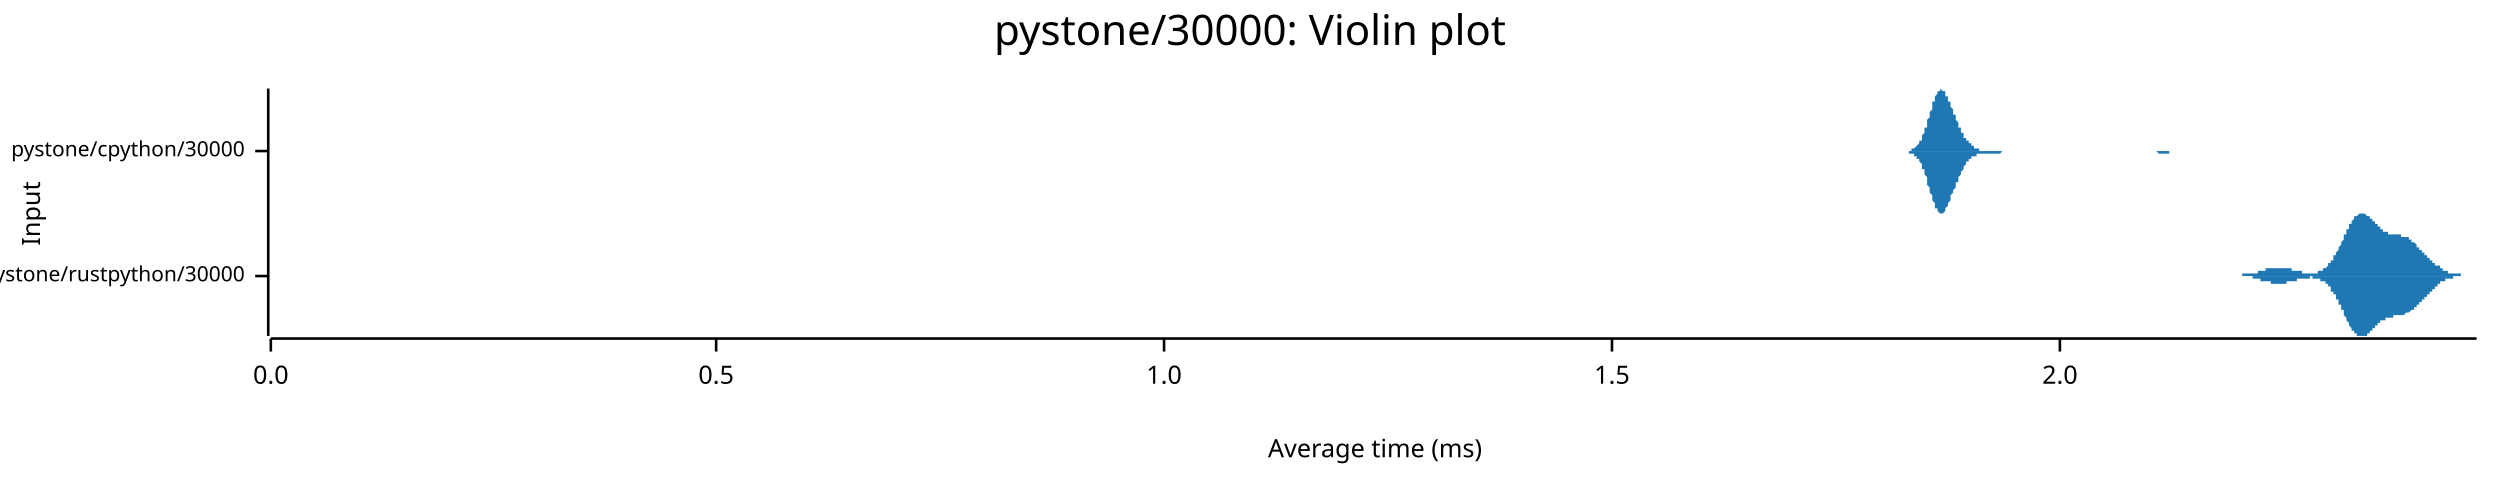
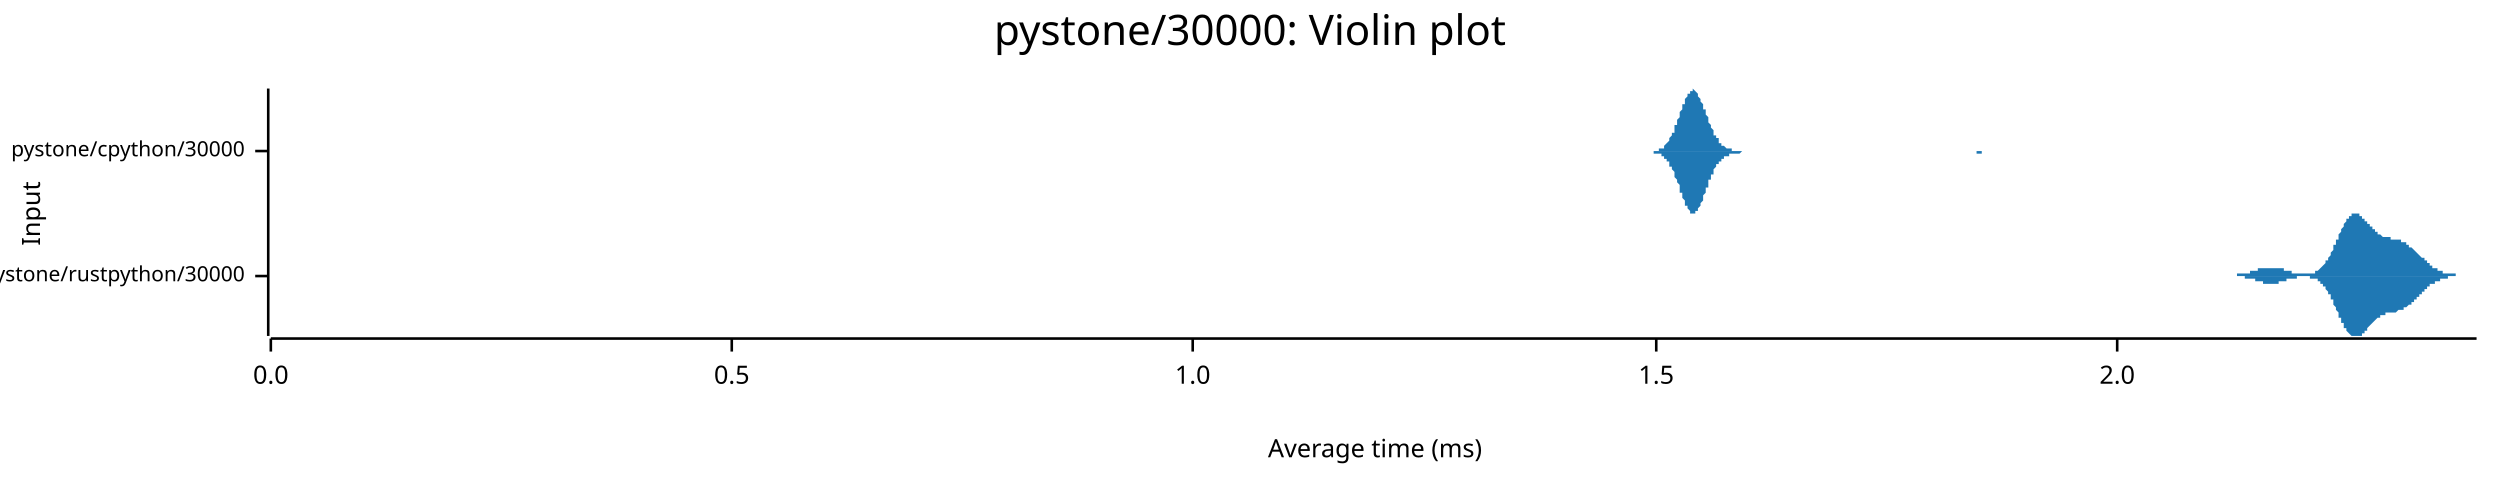
<svg xmlns="http://www.w3.org/2000/svg" width="960" height="186" viewBox="0 0 960 186">
  <text x="480" y="5" dy="0.76em" text-anchor="middle" font-family="sans-serif" font-size="16.129" opacity="1" fill="#000000">
pystone/30000: Violin plot
</text>
  <text x="8" y="82" dy="0.76em" text-anchor="middle" font-family="sans-serif" font-size="9.677" opacity="1" fill="#000000" transform="rotate(270, 8, 82)">
Input
</text>
  <text x="528" y="178" dy="-0.5ex" text-anchor="middle" font-family="sans-serif" font-size="9.677" opacity="1" fill="#000000">
Average time (ms)
</text>
  <polyline fill="none" opacity="1" stroke="#000000" stroke-width="1" points="103,34 103,129 " />
  <text x="94" y="106" dy="0.5ex" text-anchor="end" font-family="sans-serif" font-size="8.065" opacity="1" fill="#000000">
pystone/rustpython/30000
</text>
  <polyline fill="none" opacity="1" stroke="#000000" stroke-width="1" points="98,106 103,106 " />
  <text x="94" y="58" dy="0.5ex" text-anchor="end" font-family="sans-serif" font-size="8.065" opacity="1" fill="#000000">
pystone/cpython/30000
</text>
  <polyline fill="none" opacity="1" stroke="#000000" stroke-width="1" points="98,58 103,58 " />
  <polyline fill="none" opacity="1" stroke="#000000" stroke-width="1" points="104,130 951,130 " />
  <text x="104" y="140" dy="0.76em" text-anchor="middle" font-family="sans-serif" font-size="9.677" opacity="1" fill="#000000">
0.0
</text>
  <polyline fill="none" opacity="1" stroke="#000000" stroke-width="1" points="104,130 104,135 " />
-   <text x="275" y="140" dy="0.76em" text-anchor="middle" font-family="sans-serif" font-size="9.677" opacity="1" fill="#000000">
+   <text x="281" y="140" dy="0.76em" text-anchor="middle" font-family="sans-serif" font-size="9.677" opacity="1" fill="#000000">
0.5
</text>
-   <polyline fill="none" opacity="1" stroke="#000000" stroke-width="1" points="275,130 275,135 " />
-   <text x="447" y="140" dy="0.76em" text-anchor="middle" font-family="sans-serif" font-size="9.677" opacity="1" fill="#000000">
+   <polyline fill="none" opacity="1" stroke="#000000" stroke-width="1" points="281,130 281,135 " />
+   <text x="458" y="140" dy="0.76em" text-anchor="middle" font-family="sans-serif" font-size="9.677" opacity="1" fill="#000000">
1.0
</text>
-   <polyline fill="none" opacity="1" stroke="#000000" stroke-width="1" points="447,130 447,135 " />
-   <text x="619" y="140" dy="0.76em" text-anchor="middle" font-family="sans-serif" font-size="9.677" opacity="1" fill="#000000">
+   <polyline fill="none" opacity="1" stroke="#000000" stroke-width="1" points="458,130 458,135 " />
+   <text x="636" y="140" dy="0.76em" text-anchor="middle" font-family="sans-serif" font-size="9.677" opacity="1" fill="#000000">
1.5
</text>
-   <polyline fill="none" opacity="1" stroke="#000000" stroke-width="1" points="619,130 619,135 " />
-   <text x="791" y="140" dy="0.76em" text-anchor="middle" font-family="sans-serif" font-size="9.677" opacity="1" fill="#000000">
+   <polyline fill="none" opacity="1" stroke="#000000" stroke-width="1" points="636,130 636,135 " />
+   <text x="813" y="140" dy="0.76em" text-anchor="middle" font-family="sans-serif" font-size="9.677" opacity="1" fill="#000000">
2.0
</text>
-   <polyline fill="none" opacity="1" stroke="#000000" stroke-width="1" points="791,130 791,135 " />
-   <polygon opacity="1" fill="#1F78B4" points="854,106 854,106 855,106 855,106 855,106 855,106 855,106 856,106 856,106 856,106 856,106 856,106 856,106 857,106 857,106 857,106 857,106 857,106 858,106 858,106 858,106 858,106 858,106 859,106 859,106 859,106 859,106 859,106 860,106 860,106 860,106 860,106 860,106 861,106 861,106 861,106 861,106 861,105 861,105 862,105 862,105 862,105 862,105 862,105 863,105 863,105 863,105 863,105 863,105 864,105 864,105 864,105 864,105 864,105 865,105 865,105 865,105 865,105 865,105 866,105 866,105 866,105 866,105 866,105 867,105 867,104 867,104 867,104 867,104 867,104 868,104 868,104 868,104 868,104 868,104 869,104 869,104 869,104 869,104 869,104 870,104 870,104 870,104 870,103 870,103 871,103 871,103 871,103 871,103 871,103 872,103 872,103 872,103 872,103 872,103 872,103 873,103 873,103 873,103 873,103 873,103 874,103 874,103 874,103 874,103 874,103 875,103 875,103 875,103 875,103 875,103 876,103 876,103 876,103 876,103 876,103 877,103 877,103 877,103 877,103 877,103 878,103 878,103 878,103 878,103 878,103 878,103 879,103 879,103 879,103 879,103 879,103 880,103 880,103 880,103 880,104 880,104 881,104 881,104 881,104 881,104 881,104 882,104 882,104 882,104 882,104 882,104 883,104 883,104 883,104 883,104 883,104 884,104 884,105 884,105 884,105 884,105 884,105 885,105 885,105 885,105 885,105 885,105 886,105 886,105 886,105 886,105 886,105 887,105 887,105 887,105 887,105 887,105 888,105 888,105 888,105 888,105 888,105 889,105 889,105 889,105 889,105 889,105 889,105 890,105 890,105 890,105 890,105 890,104 891,104 891,104 891,104 891,104 891,104 892,104 892,104 892,104 892,104 892,103 893,103 893,103 893,103 893,103 893,103 894,102 894,102 894,102 894,102 894,101 895,101 895,101 895,101 895,100 895,100 895,100 896,100 896,99 896,99 896,99 896,98 897,98 897,98 897,97 897,97 897,97 898,96 898,96 898,95 898,95 898,95 899,94 899,94 899,93 899,93 899,93 900,92 900,92 900,91 900,91 900,90 900,90 901,90 901,89 901,89 901,88 901,88 902,88 902,87 902,87 902,87 902,86 903,86 903,86 903,85 903,85 903,85 904,84 904,84 904,84 904,84 904,83 905,83 905,83 905,83 905,83 905,83 906,82 906,82 906,82 906,82 906,82 906,82 907,82 907,82 907,82 907,82 907,82 908,82 908,82 908,82 908,82 908,82 909,83 909,83 909,83 909,83 909,83 910,83 910,83 910,84 910,84 910,84 911,84 911,84 911,85 911,85 911,85 911,85 912,85 912,86 912,86 912,86 912,86 913,86 913,87 913,87 913,87 913,87 914,87 914,88 914,88 914,88 914,88 915,88 915,88 915,88 915,89 915,89 916,89 916,89 916,89 916,89 916,89 917,89 917,89 917,89 917,90 917,90 917,90 918,90 918,90 918,90 918,90 918,90 919,90 919,90 919,90 919,90 919,90 920,90 920,90 920,90 920,90 920,90 921,90 921,90 921,90 921,90 921,90 922,90 922,90 922,90 922,90 922,91 923,91 923,91 923,91 923,91 923,91 923,91 924,91 924,91 924,91 924,91 924,91 925,91 925,92 925,92 925,92 925,92 926,92 926,92 926,92 926,92 926,93 927,93 927,93 927,93 927,93 927,93 928,94 928,94 928,94 928,94 928,94 928,95 929,95 929,95 929,95 929,95 929,96 930,96 930,96 930,96 930,96 930,97 931,97 931,97 931,97 931,97 931,98 932,98 932,98 932,98 932,98 932,99 933,99 933,99 933,99 933,99 933,100 934,100 934,100 934,100 934,100 934,101 934,101 935,101 935,101 935,101 935,101 935,102 936,102 936,102 936,102 936,102 936,102 937,102 937,103 937,103 937,103 937,103 938,103 938,103 938,103 938,104 938,104 939,104 939,104 939,104 939,104 939,104 939,104 940,104 940,104 940,104 940,105 940,105 941,105 941,105 941,105 941,105 941,105 942,105 942,105 942,105 942,105 942,105 943,105 943,105 943,105 943,105 943,105 944,105 944,105 944,105 944,105 944,105 945,105 945,105 945,106 945,106 945,106 945,106 946,106 946,106 946,106 946,106 946,106 947,106 947,106 947,106 947,106 947,106 948,106 948,106 948,106 948,106 948,106 949,106 949,106 949,106 949,106 949,106 950,106 950,106 950,106 950,106 950,106 951,106 951,106 854,106 " />
-   <polygon opacity="1" fill="#1F78B4" points="854,106 854,106 855,106 855,106 855,106 855,106 855,106 856,106 856,106 856,106 856,106 856,106 856,106 857,106 857,106 857,106 857,106 857,106 858,106 858,106 858,106 858,106 858,106 859,106 859,106 859,106 859,106 859,106 860,106 860,106 860,106 860,106 860,106 861,106 861,106 861,106 861,106 861,106 861,106 862,106 862,106 862,106 862,106 862,106 863,106 863,106 863,106 863,106 863,106 864,106 864,106 864,106 864,106 864,106 865,106 865,107 865,107 865,107 865,107 866,107 866,107 866,107 866,107 866,107 867,107 867,107 867,107 867,107 867,107 867,107 868,107 868,107 868,107 868,107 868,108 869,108 869,108 869,108 869,108 869,108 870,108 870,108 870,108 870,108 870,108 871,108 871,108 871,108 871,108 871,108 872,108 872,108 872,109 872,109 872,109 872,109 873,109 873,109 873,109 873,109 873,109 874,109 874,109 874,109 874,109 874,109 875,109 875,109 875,109 875,109 875,109 876,109 876,109 876,109 876,109 876,109 877,109 877,109 877,109 877,109 877,109 878,109 878,109 878,109 878,109 878,108 878,108 879,108 879,108 879,108 879,108 879,108 880,108 880,108 880,108 880,108 880,108 881,108 881,108 881,108 881,108 881,108 882,108 882,107 882,107 882,107 882,107 883,107 883,107 883,107 883,107 883,107 884,107 884,107 884,107 884,107 884,107 884,107 885,107 885,107 885,107 885,107 885,107 886,107 886,107 886,107 886,107 886,107 887,107 887,107 887,106 887,106 887,106 888,106 888,107 888,107 888,107 888,107 889,107 889,107 889,107 889,107 889,107 889,107 890,107 890,107 890,107 890,107 890,107 891,107 891,107 891,107 891,107 891,108 892,108 892,108 892,108 892,108 892,108 893,108 893,108 893,109 893,109 893,109 894,109 894,109 894,110 894,110 894,110 895,110 895,111 895,111 895,111 895,111 895,112 896,112 896,112 896,113 896,113 896,113 897,113 897,114 897,114 897,115 897,115 898,115 898,116 898,116 898,116 898,117 899,117 899,118 899,118 899,119 899,119 900,119 900,120 900,120 900,121 900,121 900,121 901,122 901,122 901,123 901,123 901,123 902,124 902,124 902,125 902,125 902,125 903,126 903,126 903,126 903,127 903,127 904,127 904,127 904,128 904,128 904,128 905,128 905,129 905,129 905,129 905,129 906,129 906,129 906,129 906,129 906,129 906,129 907,129 907,129 907,129 907,129 907,129 908,129 908,129 908,129 908,129 908,129 909,129 909,129 909,129 909,129 909,128 910,128 910,128 910,128 910,128 910,127 911,127 911,127 911,127 911,127 911,126 911,126 912,126 912,126 912,126 912,125 912,125 913,125 913,125 913,125 913,124 913,124 914,124 914,124 914,124 914,124 914,123 915,123 915,123 915,123 915,123 915,123 916,123 916,123 916,122 916,122 916,122 917,122 917,122 917,122 917,122 917,122 917,122 918,122 918,122 918,122 918,122 918,122 919,122 919,122 919,122 919,121 919,121 920,121 920,121 920,121 920,121 920,121 921,121 921,121 921,121 921,121 921,121 922,121 922,121 922,121 922,121 922,121 923,121 923,121 923,121 923,121 923,121 923,121 924,120 924,120 924,120 924,120 924,120 925,120 925,120 925,120 925,120 925,120 926,119 926,119 926,119 926,119 926,119 927,119 927,119 927,118 927,118 927,118 928,118 928,118 928,118 928,117 928,117 928,117 929,117 929,117 929,116 929,116 929,116 930,116 930,116 930,115 930,115 930,115 931,115 931,115 931,114 931,114 931,114 932,114 932,113 932,113 932,113 932,113 933,113 933,112 933,112 933,112 933,112 934,112 934,112 934,111 934,111 934,111 934,111 935,111 935,110 935,110 935,110 935,110 936,110 936,110 936,109 936,109 936,109 937,109 937,109 937,109 937,109 937,108 938,108 938,108 938,108 938,108 938,108 939,108 939,108 939,108 939,107 939,107 939,107 940,107 940,107 940,107 940,107 940,107 941,107 941,107 941,107 941,107 941,107 942,107 942,107 942,106 942,106 942,106 943,106 943,106 943,106 943,106 943,106 944,106 944,106 944,106 944,106 944,106 945,106 945,106 945,106 945,106 945,106 945,106 946,106 946,106 946,106 946,106 946,106 947,106 947,106 947,106 947,106 947,106 948,106 948,106 948,106 948,106 948,106 949,106 949,106 949,106 949,106 949,106 950,106 950,106 950,106 950,106 950,106 951,106 951,106 854,106 " />
-   <polygon opacity="1" fill="#1F78B4" points="730,58 730,58 730,58 730,58 730,58 731,58 731,58 731,58 731,58 732,58 732,58 732,58 732,58 733,58 733,58 733,58 733,58 733,58 734,58 734,58 734,58 734,57 735,57 735,57 735,57 735,57 735,57 736,56 736,56 736,56 736,56 737,55 737,55 737,55 737,54 738,54 738,53 738,53 738,52 738,52 739,51 739,51 739,50 739,49 740,49 740,48 740,47 740,46 740,46 741,45 741,44 741,43 741,43 742,42 742,41 742,40 742,40 742,39 743,39 743,38 743,37 743,37 744,36 744,36 744,36 744,35 745,35 745,35 745,35 745,35 745,34 746,35 746,35 746,35 746,35 747,35 747,35 747,36 747,36 747,37 748,37 748,37 748,38 748,39 749,39 749,40 749,40 749,41 749,41 750,42 750,43 750,43 750,44 751,44 751,45 751,46 751,46 752,47 752,47 752,48 752,48 752,49 753,49 753,50 753,50 753,51 754,51 754,52 754,52 754,52 754,53 755,53 755,53 755,54 755,54 756,54 756,55 756,55 756,55 757,55 757,56 757,56 757,56 757,56 758,56 758,56 758,57 758,57 759,57 759,57 759,57 759,57 759,57 760,57 760,57 760,57 760,58 761,58 761,58 761,58 761,58 761,58 762,58 762,58 762,58 762,58 763,58 763,58 763,58 763,58 764,58 764,58 764,58 764,58 764,58 765,58 765,58 765,58 765,58 766,58 766,58 766,58 766,58 766,58 767,58 767,58 767,58 767,58 768,58 768,58 768,58 768,58 769,58 769,58 769,58 769,58 769,58 770,58 770,58 770,58 770,58 771,58 771,58 771,58 771,58 771,58 772,58 772,58 772,58 772,58 773,58 773,58 773,58 773,58 773,58 774,58 774,58 774,58 774,58 775,58 775,58 775,58 775,58 776,58 776,58 776,58 776,58 776,58 777,58 777,58 777,58 777,58 778,58 778,58 778,58 778,58 778,58 779,58 779,58 779,58 779,58 780,58 780,58 780,58 780,58 780,58 781,58 781,58 781,58 781,58 782,58 782,58 782,58 782,58 783,58 783,58 783,58 783,58 783,58 784,58 784,58 784,58 784,58 785,58 785,58 785,58 785,58 785,58 786,58 786,58 786,58 786,58 787,58 787,58 787,58 787,58 788,58 788,58 788,58 788,58 788,58 789,58 789,58 789,58 789,58 790,58 790,58 790,58 790,58 790,58 791,58 791,58 791,58 791,58 792,58 792,58 792,58 792,58 792,58 793,58 793,58 793,58 793,58 794,58 794,58 794,58 794,58 795,58 795,58 795,58 795,58 795,58 796,58 796,58 796,58 796,58 797,58 797,58 797,58 797,58 797,58 798,58 798,58 798,58 798,58 799,58 799,58 799,58 799,58 800,58 800,58 800,58 800,58 800,58 801,58 801,58 801,58 801,58 802,58 802,58 802,58 802,58 802,58 803,58 803,58 803,58 803,58 804,58 804,58 804,58 804,58 804,58 805,58 805,58 805,58 805,58 806,58 806,58 806,58 806,58 807,58 807,58 807,58 807,58 807,58 808,58 808,58 808,58 808,58 809,58 809,58 809,58 809,58 809,58 810,58 810,58 810,58 810,58 811,58 811,58 811,58 811,58 811,58 812,58 812,58 812,58 812,58 813,58 813,58 813,58 813,58 814,58 814,58 814,58 814,58 814,58 815,58 815,58 815,58 815,58 816,58 816,58 816,58 816,58 816,58 817,58 817,58 817,58 817,58 818,58 818,58 818,58 818,58 819,58 819,58 819,58 819,58 819,58 820,58 820,58 820,58 820,58 821,58 821,58 821,58 821,58 821,58 822,58 822,58 822,58 822,58 823,58 823,58 823,58 823,58 823,58 824,58 824,58 824,58 824,58 825,58 825,58 825,58 825,58 826,58 826,58 826,58 826,58 826,58 827,58 827,58 827,58 827,58 828,58 828,58 828,58 828,58 828,58 829,58 829,58 829,58 829,58 830,58 830,58 830,58 830,58 831,58 831,58 831,58 831,58 831,58 832,58 832,58 832,58 832,58 833,58 833,58 833,58 833,58 833,58 834,58 834,58 834,58 834,58 835,58 835,58 835,58 835,58 835,58 836,58 836,58 836,58 836,58 837,58 837,58 837,58 837,58 838,58 838,58 838,58 838,58 838,58 839,58 839,58 839,58 839,58 840,58 840,58 840,58 840,58 840,58 841,58 841,58 841,58 841,58 842,58 842,58 842,58 842,58 842,58 842,58 730,58 " />
-   <polygon opacity="1" fill="#1F78B4" points="730,58 730,58 730,58 730,58 730,58 731,58 731,58 731,58 731,58 732,58 732,58 732,58 732,58 733,58 733,59 733,59 733,59 733,59 734,59 734,59 734,59 734,59 735,59 735,59 735,60 735,60 735,60 736,60 736,60 736,61 736,61 737,61 737,62 737,62 737,62 738,63 738,63 738,64 738,64 738,65 739,65 739,66 739,67 739,67 740,68 740,69 740,69 740,70 740,71 741,72 741,72 741,73 741,74 742,75 742,75 742,76 742,77 742,77 743,78 743,79 743,79 743,80 744,80 744,81 744,81 744,81 745,82 745,82 745,82 745,82 745,82 746,82 746,82 746,82 746,82 747,81 747,81 747,81 747,80 747,80 748,79 748,79 748,79 748,78 749,77 749,77 749,76 749,76 749,75 750,74 750,74 750,73 750,73 751,72 751,71 751,71 751,70 752,70 752,69 752,69 752,68 752,68 753,67 753,67 753,66 753,66 754,65 754,65 754,64 754,64 754,64 755,63 755,63 755,63 755,62 756,62 756,62 756,62 756,61 757,61 757,61 757,61 757,61 757,60 758,60 758,60 758,60 758,60 759,60 759,60 759,59 759,59 759,59 760,59 760,59 760,59 760,59 761,59 761,59 761,59 761,59 761,59 762,59 762,59 762,59 762,59 763,59 763,59 763,59 763,59 764,59 764,59 764,59 764,59 764,59 765,59 765,59 765,59 765,59 766,59 766,59 766,59 766,59 766,59 767,59 767,59 767,59 767,59 768,59 768,59 768,59 768,59 769,58 769,58 769,58 769,58 769,58 770,58 770,58 770,58 770,58 771,58 771,58 771,58 771,58 771,58 772,58 772,58 772,58 772,58 773,58 773,58 773,58 773,58 773,58 774,58 774,58 774,58 774,58 775,58 775,58 775,58 775,58 776,58 776,58 776,58 776,58 776,58 777,58 777,58 777,58 777,58 778,58 778,58 778,58 778,58 778,58 779,58 779,58 779,58 779,58 780,58 780,58 780,58 780,58 780,58 781,58 781,58 781,58 781,58 782,58 782,58 782,58 782,58 783,58 783,58 783,58 783,58 783,58 784,58 784,58 784,58 784,58 785,58 785,58 785,58 785,58 785,58 786,58 786,58 786,58 786,58 787,58 787,58 787,58 787,58 788,58 788,58 788,58 788,58 788,58 789,58 789,58 789,58 789,58 790,58 790,58 790,58 790,58 790,58 791,58 791,58 791,58 791,58 792,58 792,58 792,58 792,58 792,58 793,58 793,58 793,58 793,58 794,58 794,58 794,58 794,58 795,58 795,58 795,58 795,58 795,58 796,58 796,58 796,58 796,58 797,58 797,58 797,58 797,58 797,58 798,58 798,58 798,58 798,58 799,58 799,58 799,58 799,58 800,58 800,58 800,58 800,58 800,58 801,58 801,58 801,58 801,58 802,58 802,58 802,58 802,58 802,58 803,58 803,58 803,58 803,58 804,58 804,58 804,58 804,58 804,58 805,58 805,58 805,58 805,58 806,58 806,58 806,58 806,58 807,58 807,58 807,58 807,58 807,58 808,58 808,58 808,58 808,58 809,58 809,58 809,58 809,58 809,58 810,58 810,58 810,58 810,58 811,58 811,58 811,58 811,58 811,58 812,58 812,58 812,58 812,58 813,58 813,58 813,58 813,58 814,58 814,58 814,58 814,58 814,58 815,58 815,58 815,58 815,58 816,58 816,58 816,58 816,58 816,58 817,58 817,58 817,58 817,58 818,58 818,58 818,58 818,58 819,58 819,58 819,58 819,58 819,58 820,58 820,58 820,58 820,58 821,58 821,58 821,58 821,58 821,58 822,58 822,58 822,58 822,58 823,58 823,58 823,58 823,58 823,58 824,58 824,58 824,58 824,58 825,58 825,58 825,58 825,58 826,58 826,58 826,58 826,58 826,58 827,58 827,58 827,58 827,58 828,58 828,58 828,58 828,58 828,58 829,59 829,59 829,59 829,59 830,59 830,59 830,59 830,59 831,59 831,59 831,59 831,59 831,59 832,59 832,59 832,59 832,59 833,59 833,59 833,59 833,58 833,58 834,58 834,58 834,58 834,58 835,58 835,58 835,58 835,58 835,58 836,58 836,58 836,58 836,58 837,58 837,58 837,58 837,58 838,58 838,58 838,58 838,58 838,58 839,58 839,58 839,58 839,58 840,58 840,58 840,58 840,58 840,58 841,58 841,58 841,58 841,58 842,58 842,58 842,58 842,58 842,58 842,58 730,58 " />
+   <polyline fill="none" opacity="1" stroke="#000000" stroke-width="1" points="813,130 813,135 " />
+   <polygon opacity="1" fill="#1F78B4" points="853,106 853,106 853,106 853,106 854,106 854,106 854,106 854,106 854,106 855,106 855,106 855,106 855,106 855,106 856,106 856,106 856,106 856,106 856,106 857,106 857,106 857,106 857,106 857,106 858,106 858,106 858,106 858,106 858,106 859,106 859,106 859,105 859,105 859,105 860,105 860,105 860,105 860,105 860,105 860,105 861,105 861,105 861,105 861,105 861,105 862,105 862,105 862,105 862,105 862,105 863,105 863,105 863,105 863,105 863,105 864,105 864,105 864,104 864,104 864,104 865,104 865,104 865,104 865,104 865,104 866,104 866,104 866,104 866,104 866,104 867,104 867,104 867,104 867,104 867,103 868,103 868,103 868,103 868,103 868,103 869,103 869,103 869,103 869,103 869,103 869,103 870,103 870,103 870,103 870,103 870,103 871,103 871,103 871,103 871,103 871,103 872,103 872,103 872,103 872,103 872,103 873,103 873,103 873,103 873,103 873,103 874,103 874,103 874,103 874,103 874,103 875,103 875,103 875,103 875,103 875,103 876,103 876,103 876,103 876,103 876,103 877,103 877,103 877,104 877,104 877,104 878,104 878,104 878,104 878,104 878,104 878,104 879,104 879,104 879,104 879,104 879,104 880,104 880,104 880,105 880,105 880,105 881,105 881,105 881,105 881,105 881,105 882,105 882,105 882,105 882,105 882,105 883,105 883,105 883,105 883,105 883,105 884,105 884,105 884,105 884,105 884,105 885,105 885,105 885,105 885,105 885,105 886,105 886,105 886,105 886,105 886,105 887,105 887,105 887,105 887,105 887,105 887,105 888,105 888,105 888,105 888,105 888,105 889,105 889,105 889,104 889,104 889,104 890,104 890,104 890,104 890,104 890,104 891,103 891,103 891,103 891,103 891,103 892,102 892,102 892,102 892,102 892,102 893,101 893,101 893,101 893,101 893,100 894,100 894,100 894,99 894,99 894,99 895,98 895,98 895,97 895,97 895,97 896,96 896,96 896,96 896,95 896,95 896,94 897,94 897,93 897,93 897,92 897,92 898,92 898,91 898,91 898,90 898,90 899,89 899,89 899,89 899,88 899,88 900,87 900,87 900,87 900,86 900,86 901,85 901,85 901,85 901,85 901,84 902,84 902,84 902,83 902,83 902,83 903,83 903,83 903,83 903,82 903,82 904,82 904,82 904,82 904,82 904,82 905,82 905,82 905,82 905,82 905,82 905,82 906,82 906,82 906,83 906,83 906,83 907,83 907,83 907,83 907,83 907,84 908,84 908,84 908,84 908,84 908,85 909,85 909,85 909,85 909,86 909,86 910,86 910,86 910,86 910,87 910,87 911,87 911,87 911,88 911,88 911,88 912,88 912,88 912,89 912,89 912,89 913,89 913,89 913,89 913,90 913,90 914,90 914,90 914,90 914,90 914,90 914,90 915,91 915,91 915,91 915,91 915,91 916,91 916,91 916,91 916,91 916,91 917,91 917,91 917,91 917,91 917,91 918,91 918,91 918,92 918,92 918,92 919,92 919,92 919,92 919,92 919,92 920,92 920,92 920,92 920,92 920,92 921,92 921,92 921,92 921,92 921,92 922,92 922,92 922,92 922,93 922,93 923,93 923,93 923,93 923,93 923,93 923,93 924,93 924,93 924,94 924,94 924,94 925,94 925,94 925,94 925,94 925,95 926,95 926,95 926,95 926,95 926,95 927,96 927,96 927,96 927,96 927,96 928,97 928,97 928,97 928,97 928,97 929,98 929,98 929,98 929,98 929,98 930,99 930,99 930,99 930,99 930,99 931,99 931,100 931,100 931,100 931,100 932,100 932,101 932,101 932,101 932,101 933,101 933,101 933,102 933,102 933,102 933,102 934,102 934,102 934,102 934,103 934,103 935,103 935,103 935,103 935,103 935,103 936,103 936,104 936,104 936,104 936,104 937,104 937,104 937,104 937,104 937,104 938,104 938,104 938,104 938,105 938,105 939,105 939,105 939,105 939,105 939,105 940,105 940,105 940,105 940,105 940,105 941,105 941,105 941,105 941,105 941,105 942,105 942,105 942,105 942,105 942,105 942,105 943,105 943,105 943,106 943,106 943,106 944,106 944,106 944,106 944,106 944,106 945,106 945,106 945,106 945,106 945,106 946,106 946,106 946,106 946,106 946,106 947,106 947,106 947,106 947,106 947,106 948,106 948,106 948,106 948,106 948,106 949,106 949,106 949,106 949,106 949,106 950,106 950,106 950,106 950,106 950,106 951,106 951,106 853,106 " />
+   <polygon opacity="1" fill="#1F78B4" points="853,106 853,106 853,106 853,106 854,106 854,106 854,106 854,106 854,106 855,106 855,106 855,106 855,106 855,106 856,106 856,106 856,106 856,106 856,106 857,106 857,106 857,106 857,106 857,106 858,106 858,106 858,106 858,106 858,106 859,106 859,106 859,106 859,106 859,106 860,106 860,106 860,106 860,106 860,106 860,106 861,106 861,106 861,106 861,106 861,106 862,106 862,106 862,107 862,107 862,107 863,107 863,107 863,107 863,107 863,107 864,107 864,107 864,107 864,107 864,107 865,107 865,107 865,107 865,107 865,107 866,107 866,108 866,108 866,108 866,108 867,108 867,108 867,108 867,108 867,108 868,108 868,108 868,108 868,108 868,108 869,108 869,108 869,108 869,109 869,109 869,109 870,109 870,109 870,109 870,109 870,109 871,109 871,109 871,109 871,109 871,109 872,109 872,109 872,109 872,109 872,109 873,109 873,109 873,109 873,109 873,109 874,109 874,109 874,109 874,109 874,109 875,109 875,109 875,109 875,108 875,108 876,108 876,108 876,108 876,108 876,108 877,108 877,108 877,108 877,108 877,108 878,108 878,108 878,108 878,108 878,108 878,107 879,107 879,107 879,107 879,107 879,107 880,107 880,107 880,107 880,107 880,107 881,107 881,107 881,107 881,107 881,107 882,107 882,107 882,107 882,106 882,106 883,106 883,106 883,106 883,106 883,106 884,106 884,106 884,106 884,106 884,106 885,106 885,106 885,106 885,106 885,106 886,106 886,106 886,106 886,106 886,106 887,106 887,106 887,106 887,106 887,106 887,107 888,107 888,107 888,107 888,107 888,107 889,107 889,107 889,107 889,107 889,107 890,107 890,108 890,108 890,108 890,108 891,108 891,108 891,108 891,109 891,109 892,109 892,109 892,109 892,110 892,110 893,110 893,110 893,111 893,111 893,111 894,112 894,112 894,112 894,113 894,113 895,113 895,114 895,114 895,114 895,115 896,115 896,116 896,116 896,116 896,117 896,117 897,118 897,118 897,119 897,119 897,119 898,120 898,120 898,121 898,121 898,122 899,122 899,123 899,123 899,123 899,124 900,124 900,125 900,125 900,125 900,126 901,126 901,126 901,127 901,127 901,127 902,128 902,128 902,128 902,128 902,128 903,129 903,129 903,129 903,129 903,129 904,129 904,129 904,129 904,129 904,129 905,129 905,129 905,129 905,129 905,129 905,129 906,129 906,129 906,129 906,129 906,129 907,129 907,128 907,128 907,128 907,128 908,128 908,127 908,127 908,127 908,127 909,127 909,126 909,126 909,126 909,126 910,125 910,125 910,125 910,125 910,125 911,124 911,124 911,124 911,124 911,124 912,123 912,123 912,123 912,123 912,123 913,122 913,122 913,122 913,122 913,122 914,122 914,122 914,121 914,121 914,121 914,121 915,121 915,121 915,121 915,121 915,121 916,121 916,120 916,120 916,120 916,120 917,120 917,120 917,120 917,120 917,120 918,120 918,120 918,120 918,120 918,120 919,120 919,120 919,120 919,120 919,120 920,120 920,120 920,120 920,120 920,120 921,119 921,119 921,119 921,119 921,119 922,119 922,119 922,119 922,119 922,119 923,119 923,119 923,119 923,118 923,118 923,118 924,118 924,118 924,118 924,118 924,118 925,117 925,117 925,117 925,117 925,117 926,117 926,117 926,116 926,116 926,116 927,116 927,116 927,115 927,115 927,115 928,115 928,115 928,115 928,114 928,114 929,114 929,114 929,114 929,113 929,113 930,113 930,113 930,113 930,112 930,112 931,112 931,112 931,112 931,111 931,111 932,111 932,111 932,111 932,111 932,110 933,110 933,110 933,110 933,110 933,110 933,109 934,109 934,109 934,109 934,109 934,109 935,109 935,109 935,108 935,108 935,108 936,108 936,108 936,108 936,108 936,108 937,108 937,107 937,107 937,107 937,107 938,107 938,107 938,107 938,107 938,107 939,107 939,107 939,107 939,107 939,107 940,107 940,107 940,106 940,106 940,106 941,106 941,106 941,106 941,106 941,106 942,106 942,106 942,106 942,106 942,106 942,106 943,106 943,106 943,106 943,106 943,106 944,106 944,106 944,106 944,106 944,106 945,106 945,106 945,106 945,106 945,106 946,106 946,106 946,106 946,106 946,106 947,106 947,106 947,106 947,106 947,106 948,106 948,106 948,106 948,106 948,106 949,106 949,106 949,106 949,106 949,106 950,106 950,106 950,106 950,106 950,106 951,106 951,106 853,106 " />
+   <polygon opacity="1" fill="#1F78B4" points="633,58 633,58 634,58 634,58 634,58 634,58 635,58 635,58 635,58 636,58 636,58 636,58 636,58 637,58 637,58 637,57 637,57 638,57 638,57 638,57 639,57 639,56 639,56 639,56 640,55 640,55 640,55 641,54 641,54 641,53 641,53 642,52 642,52 642,51 643,51 643,50 643,49 643,48 644,48 644,47 644,46 645,45 645,45 645,44 645,43 646,42 646,41 646,40 647,40 647,39 647,38 647,38 648,37 648,37 648,36 649,36 649,35 649,35 649,35 650,35 650,35 650,34 651,35 651,35 651,35 651,35 652,36 652,36 652,36 652,37 653,38 653,38 653,39 654,40 654,40 654,41 654,42 655,42 655,43 655,44 656,45 656,46 656,46 656,47 657,48 657,48 657,49 658,50 658,50 658,51 658,52 659,52 659,53 659,53 660,53 660,54 660,54 660,55 661,55 661,55 661,56 662,56 662,56 662,56 662,56 663,57 663,57 663,57 664,57 664,57 664,57 664,57 665,57 665,57 665,58 666,58 666,58 666,58 666,58 667,58 667,58 667,58 667,58 668,58 668,58 668,58 669,58 669,58 669,58 669,58 670,58 670,58 670,58 671,58 671,58 671,58 671,58 672,58 672,58 672,58 673,58 673,58 673,58 673,58 674,58 674,58 674,58 675,58 675,58 675,58 675,58 676,58 676,58 676,58 677,58 677,58 677,58 677,58 678,58 678,58 678,58 679,58 679,58 679,58 679,58 680,58 680,58 680,58 681,58 681,58 681,58 681,58 682,58 682,58 682,58 682,58 683,58 683,58 683,58 684,58 684,58 684,58 684,58 685,58 685,58 685,58 686,58 686,58 686,58 686,58 687,58 687,58 687,58 688,58 688,58 688,58 688,58 689,58 689,58 689,58 690,58 690,58 690,58 690,58 691,58 691,58 691,58 692,58 692,58 692,58 692,58 693,58 693,58 693,58 694,58 694,58 694,58 694,58 695,58 695,58 695,58 696,58 696,58 696,58 696,58 697,58 697,58 697,58 697,58 698,58 698,58 698,58 699,58 699,58 699,58 699,58 700,58 700,58 700,58 701,58 701,58 701,58 701,58 702,58 702,58 702,58 703,58 703,58 703,58 703,58 704,58 704,58 704,58 705,58 705,58 705,58 705,58 706,58 706,58 706,58 707,58 707,58 707,58 707,58 708,58 708,58 708,58 709,58 709,58 709,58 709,58 710,58 710,58 710,58 711,58 711,58 711,58 711,58 712,58 712,58 712,58 712,58 713,58 713,58 713,58 714,58 714,58 714,58 714,58 715,58 715,58 715,58 716,58 716,58 716,58 716,58 717,58 717,58 717,58 718,58 718,58 718,58 718,58 719,58 719,58 719,58 720,58 720,58 720,58 720,58 721,58 721,58 721,58 722,58 722,58 722,58 722,58 723,58 723,58 723,58 724,58 724,58 724,58 724,58 725,58 725,58 725,58 726,58 726,58 726,58 726,58 727,58 727,58 727,58 727,58 728,58 728,58 728,58 729,58 729,58 729,58 729,58 730,58 730,58 730,58 731,58 731,58 731,58 731,58 732,58 732,58 732,58 733,58 733,58 733,58 733,58 734,58 734,58 734,58 735,58 735,58 735,58 735,58 736,58 736,58 736,58 737,58 737,58 737,58 737,58 738,58 738,58 738,58 739,58 739,58 739,58 739,58 740,58 740,58 740,58 741,58 741,58 741,58 741,58 742,58 742,58 742,58 743,58 743,58 743,58 743,58 744,58 744,58 744,58 744,58 745,58 745,58 745,58 746,58 746,58 746,58 746,58 747,58 747,58 747,58 748,58 748,58 748,58 748,58 749,58 749,58 749,58 750,58 750,58 750,58 750,58 751,58 751,58 751,58 752,58 752,58 752,58 752,58 753,58 753,58 753,58 754,58 754,58 754,58 754,58 755,58 755,58 755,58 756,58 756,58 756,58 756,58 757,58 757,58 757,58 758,58 758,58 758,58 758,58 759,58 759,58 759,58 759,58 760,58 760,58 760,58 761,58 761,58 761,58 761,58 762,58 762,58 762,58 763,58 763,58 763,58 763,58 764,58 764,58 764,58 765,58 765,58 765,58 765,58 766,58 766,58 766,58 767,58 767,58 767,58 767,58 768,58 768,58 768,58 769,58 769,58 769,58 769,58 770,58 770,58 770,58 771,58 771,58 771,58 771,58 772,58 772,58 772,58 773,58 773,58 773,58 773,58 774,58 774,58 774,58 774,58 633,58 " />
+   <polygon opacity="1" fill="#1F78B4" points="633,58 633,58 634,58 634,58 634,58 634,58 635,58 635,58 635,59 636,59 636,59 636,59 636,59 637,59 637,59 637,59 637,59 638,59 638,60 638,60 639,60 639,60 639,60 639,61 640,61 640,61 640,62 641,62 641,63 641,63 641,64 642,64 642,65 642,65 643,66 643,67 643,67 643,68 644,69 644,70 644,70 645,71 645,72 645,73 645,74 646,74 646,75 646,76 647,77 647,77 647,78 647,79 648,79 648,80 648,80 649,81 649,81 649,82 649,82 650,82 650,82 650,82 651,82 651,82 651,82 651,81 652,81 652,81 652,80 652,80 653,79 653,78 653,78 654,77 654,76 654,76 654,75 655,74 655,73 655,72 656,72 656,71 656,70 656,69 657,69 657,68 657,67 658,67 658,66 658,66 658,65 659,64 659,64 659,63 660,63 660,63 660,62 660,62 661,62 661,61 661,61 662,61 662,61 662,60 662,60 663,60 663,60 663,60 664,60 664,59 664,59 664,59 665,59 665,59 665,59 666,59 666,59 666,59 666,59 667,59 667,59 667,59 667,59 668,59 668,59 668,59 669,58 669,58 669,58 669,58 670,58 670,58 670,58 671,58 671,58 671,58 671,58 672,58 672,58 672,58 673,58 673,58 673,58 673,58 674,58 674,58 674,58 675,58 675,58 675,58 675,58 676,58 676,58 676,58 677,58 677,58 677,58 677,58 678,58 678,58 678,58 679,58 679,58 679,58 679,58 680,58 680,58 680,58 681,58 681,58 681,58 681,58 682,58 682,58 682,58 682,58 683,58 683,58 683,58 684,58 684,58 684,58 684,58 685,58 685,58 685,58 686,58 686,58 686,58 686,58 687,58 687,58 687,58 688,58 688,58 688,58 688,58 689,58 689,58 689,58 690,58 690,58 690,58 690,58 691,58 691,58 691,58 692,58 692,58 692,58 692,58 693,58 693,58 693,58 694,58 694,58 694,58 694,58 695,58 695,58 695,58 696,58 696,58 696,58 696,58 697,58 697,58 697,58 697,58 698,58 698,58 698,58 699,58 699,58 699,58 699,58 700,58 700,58 700,58 701,58 701,58 701,58 701,58 702,58 702,58 702,58 703,58 703,58 703,58 703,58 704,58 704,58 704,58 705,58 705,58 705,58 705,58 706,58 706,58 706,58 707,58 707,58 707,58 707,58 708,58 708,58 708,58 709,58 709,58 709,58 709,58 710,58 710,58 710,58 711,58 711,58 711,58 711,58 712,58 712,58 712,58 712,58 713,58 713,58 713,58 714,58 714,58 714,58 714,58 715,58 715,58 715,58 716,58 716,58 716,58 716,58 717,58 717,58 717,58 718,58 718,58 718,58 718,58 719,58 719,58 719,58 720,58 720,58 720,58 720,58 721,58 721,58 721,58 722,58 722,58 722,58 722,58 723,58 723,58 723,58 724,58 724,58 724,58 724,58 725,58 725,58 725,58 726,58 726,58 726,58 726,58 727,58 727,58 727,58 727,58 728,58 728,58 728,58 729,58 729,58 729,58 729,58 730,58 730,58 730,58 731,58 731,58 731,58 731,58 732,58 732,58 732,58 733,58 733,58 733,58 733,58 734,58 734,58 734,58 735,58 735,58 735,58 735,58 736,58 736,58 736,58 737,58 737,58 737,58 737,58 738,58 738,58 738,58 739,58 739,58 739,58 739,58 740,58 740,58 740,58 741,58 741,58 741,58 741,58 742,58 742,58 742,58 743,58 743,58 743,58 743,58 744,58 744,58 744,58 744,58 745,58 745,58 745,58 746,58 746,58 746,58 746,58 747,58 747,58 747,58 748,58 748,58 748,58 748,58 749,58 749,58 749,58 750,58 750,58 750,58 750,58 751,58 751,58 751,58 752,58 752,58 752,58 752,58 753,58 753,58 753,58 754,58 754,58 754,58 754,58 755,58 755,58 755,58 756,58 756,58 756,58 756,58 757,58 757,58 757,58 758,58 758,58 758,58 758,58 759,58 759,59 759,59 759,59 760,59 760,59 760,59 761,59 761,59 761,59 761,58 762,58 762,58 762,58 763,58 763,58 763,58 763,58 764,58 764,58 764,58 765,58 765,58 765,58 765,58 766,58 766,58 766,58 767,58 767,58 767,58 767,58 768,58 768,58 768,58 769,58 769,58 769,58 769,58 770,58 770,58 770,58 771,58 771,58 771,58 771,58 772,58 772,58 772,58 773,58 773,58 773,58 773,58 774,58 774,58 774,58 774,58 633,58 " />
</svg>
